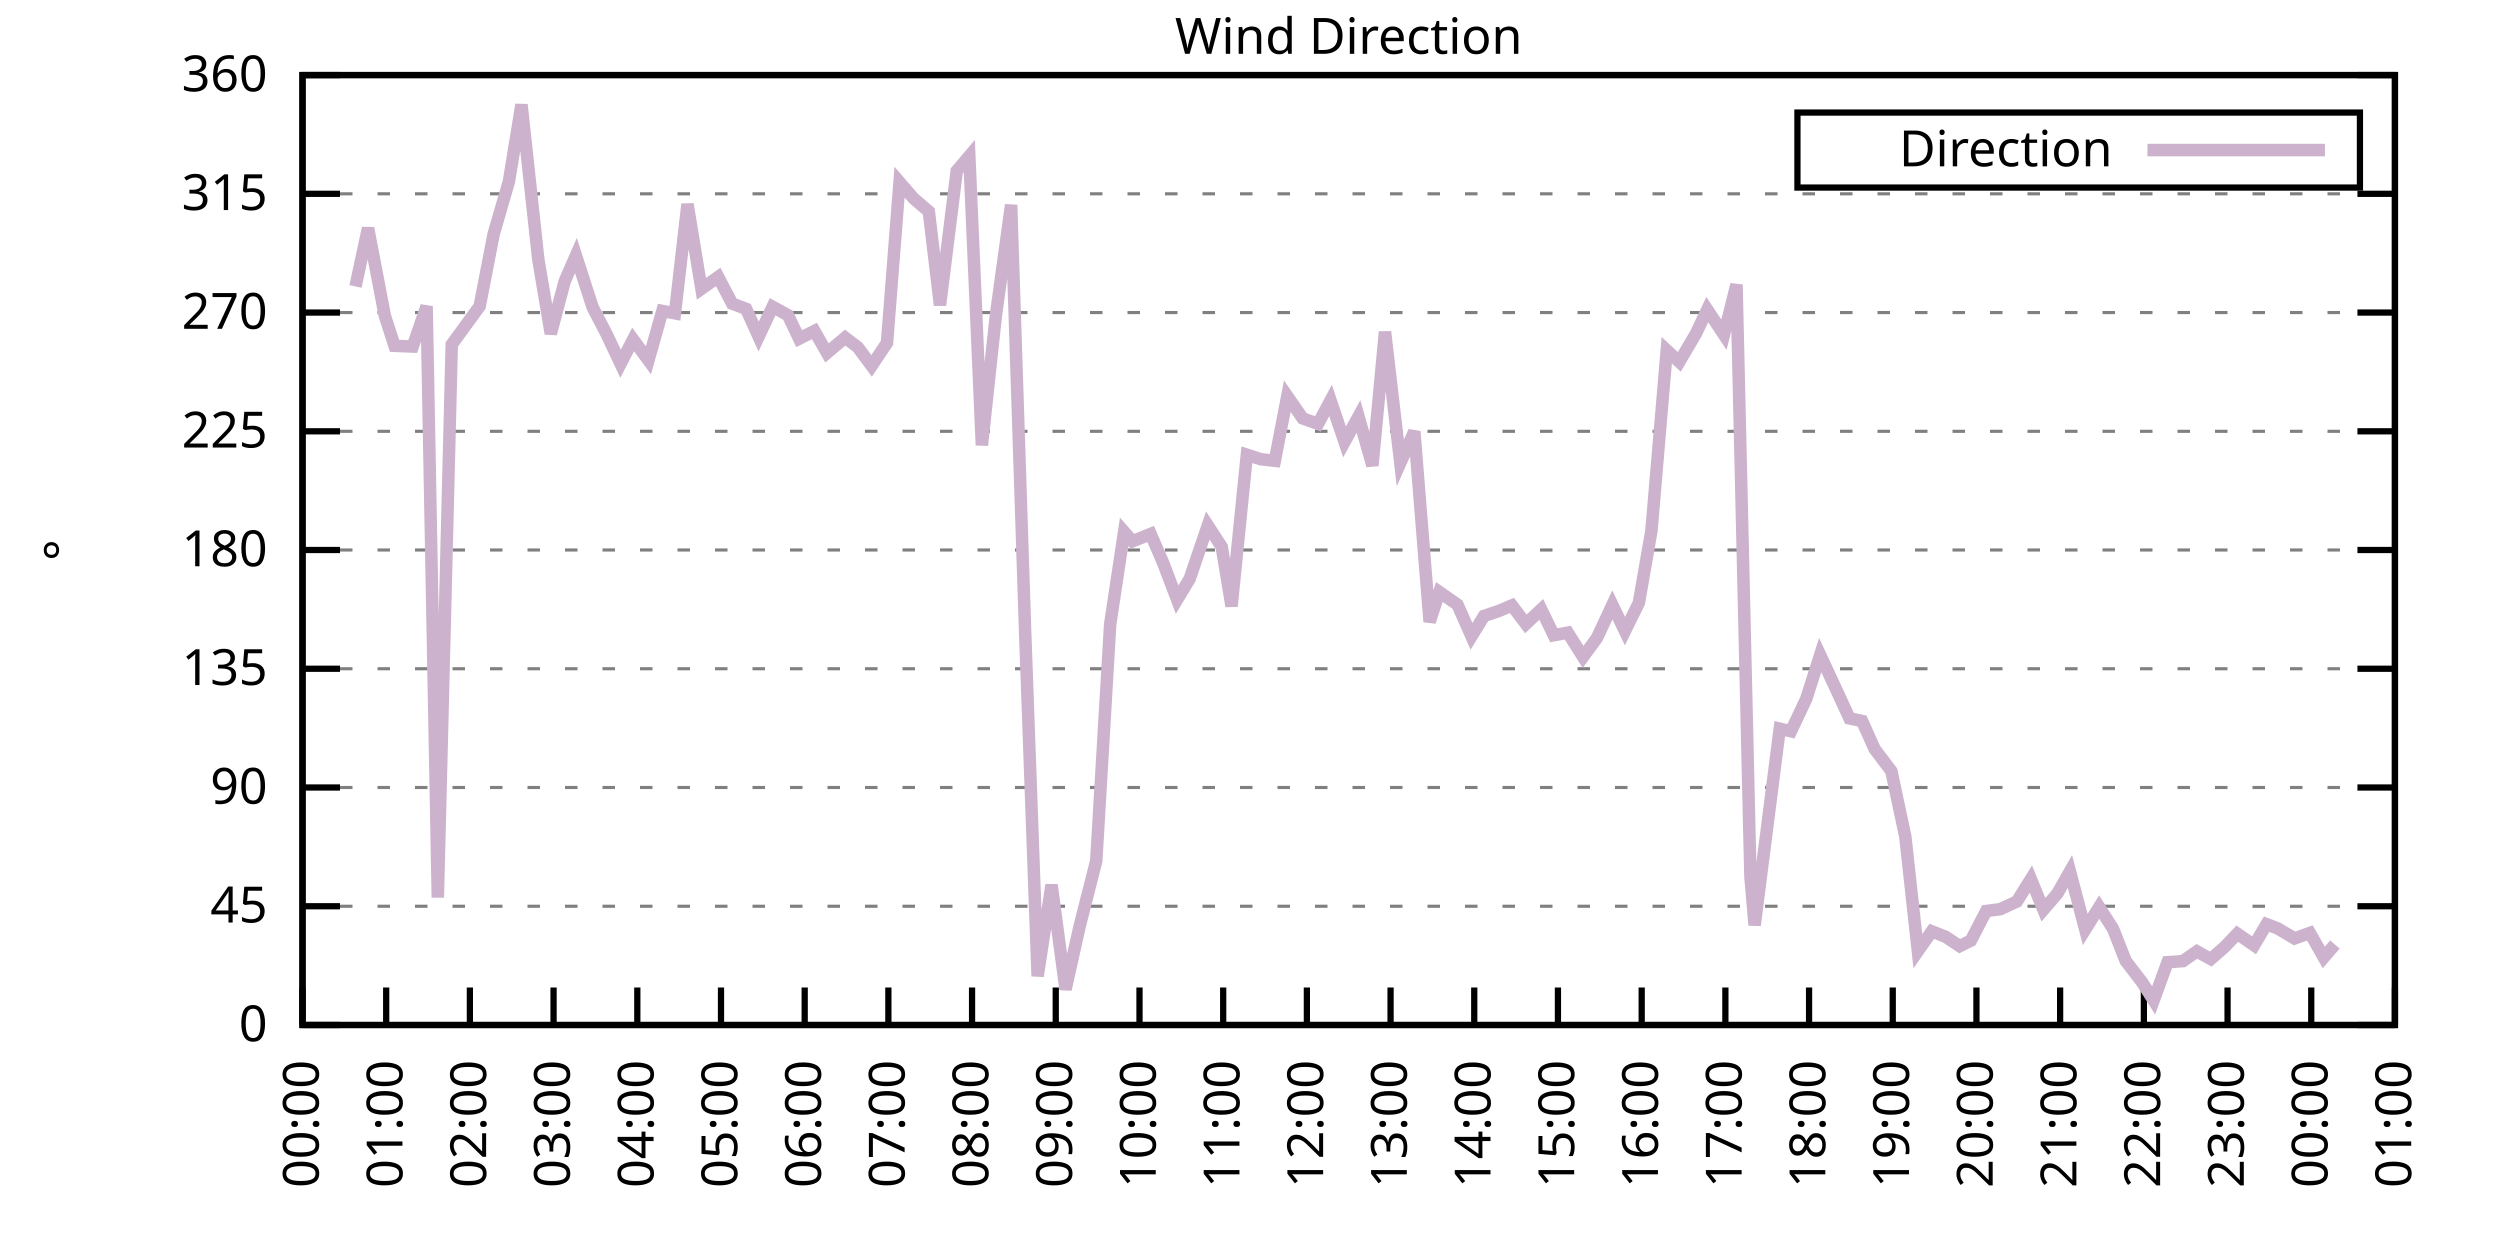
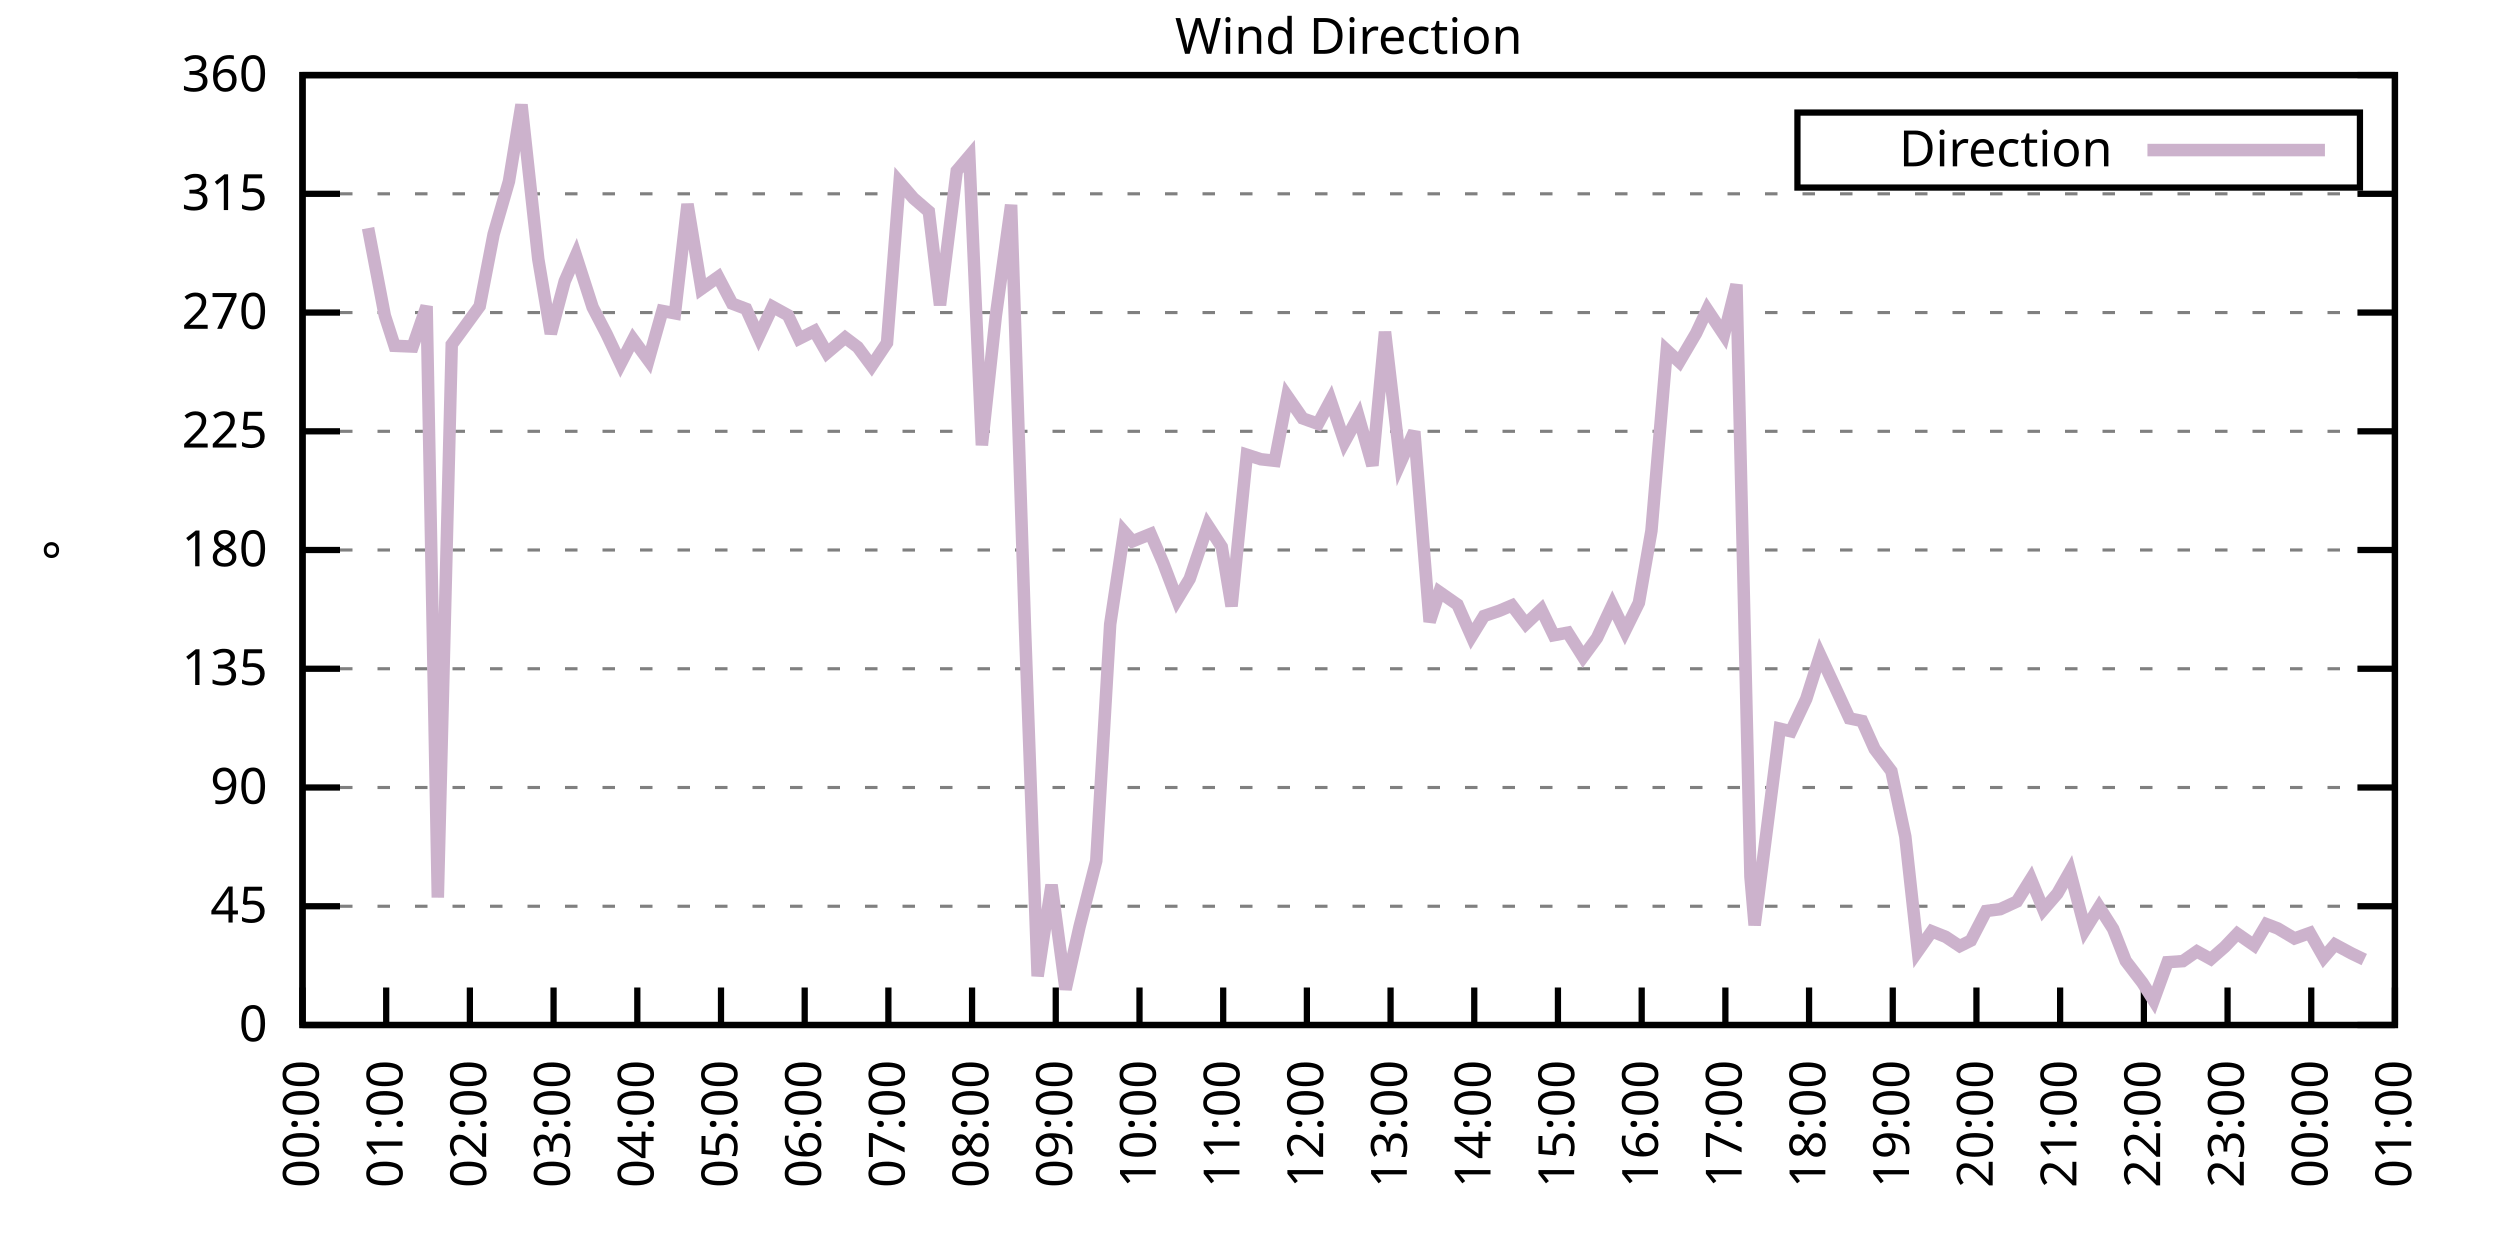
<svg xmlns="http://www.w3.org/2000/svg" xmlns:xlink="http://www.w3.org/1999/xlink" width="400" height="200" viewBox="0 0 400 200">
  <g id="gnuplot_canvas">
    <rect x="0" y="0" width="400" height="200" fill="none" />
    <defs>
      <circle id="gpDot" r="0.5" stroke-width="0.5" stroke="currentColor" />
      <path id="gpPt0" stroke-width="0.333" stroke="currentColor" d="M-1,0 h2 M0,-1 v2" />
      <path id="gpPt1" stroke-width="0.333" stroke="currentColor" d="M-1,-1 L1,1 M1,-1 L-1,1" />
      <path id="gpPt2" stroke-width="0.333" stroke="currentColor" d="M-1,0 L1,0 M0,-1 L0,1 M-1,-1 L1,1 M-1,1 L1,-1" />
      <rect id="gpPt3" stroke-width="0.333" stroke="currentColor" x="-1" y="-1" width="2" height="2" />
      <rect id="gpPt4" stroke-width="0.333" stroke="currentColor" fill="currentColor" x="-1" y="-1" width="2" height="2" />
      <circle id="gpPt5" stroke-width="0.333" stroke="currentColor" cx="0" cy="0" r="1" />
      <use xlink:href="#gpPt5" id="gpPt6" fill="currentColor" stroke="none" />
      <path id="gpPt7" stroke-width="0.333" stroke="currentColor" d="M0,-1.33 L-1.33,0.67 L1.33,0.67 z" />
      <use xlink:href="#gpPt7" id="gpPt8" fill="currentColor" stroke="none" />
      <use xlink:href="#gpPt7" id="gpPt9" stroke="currentColor" transform="rotate(180)" />
      <use xlink:href="#gpPt9" id="gpPt10" fill="currentColor" stroke="none" />
      <use xlink:href="#gpPt3" id="gpPt11" stroke="currentColor" transform="rotate(45)" />
      <use xlink:href="#gpPt11" id="gpPt12" fill="currentColor" stroke="none" />
      <path id="gpPt13" stroke-width="0.333" stroke="currentColor" d="M0,1.330 L1.265,0.411 L0.782,-1.067 L-0.782,-1.076 L-1.265,0.411 z" />
      <use xlink:href="#gpPt13" id="gpPt14" fill="currentColor" stroke="none" />
      <filter id="textbox" filterUnits="objectBoundingBox" x="0" y="0" height="1" width="1">
        <feFlood flood-color="white" flood-opacity="1" result="bgnd" />
        <feComposite in="SourceGraphic" in2="bgnd" operator="atop" />
      </filter>
      <filter id="greybox" filterUnits="objectBoundingBox" x="0" y="0" height="1" width="1">
        <feFlood flood-color="lightgrey" flood-opacity="1" result="grey" />
        <feComposite in="SourceGraphic" in2="grey" operator="atop" />
      </filter>
    </defs>
    <g fill="none" color="white" stroke="currentColor" stroke-width="1.00" stroke-linecap="butt" stroke-linejoin="miter">
</g>
    <g fill="none" color="black" stroke="currentColor" stroke-width="1.00" stroke-linecap="butt" stroke-linejoin="miter">
      <g stroke="none" shape-rendering="crispEdges">
        <polygon fill="rgb(255, 255, 255)" points="48.40,164.00 383.18,164.00 383.18,12.02 48.40,12.02 " />
      </g>
    </g>
    <g fill="none" color="black" stroke="currentColor" stroke-width="1.00" stroke-linecap="butt" stroke-linejoin="miter">
</g>
    <g fill="none" color="black" stroke="black" stroke-width="0.50" stroke-linecap="butt" stroke-linejoin="miter">
</g>
    <g fill="none" color="gray" stroke="currentColor" stroke-width="0.50" stroke-linecap="butt" stroke-linejoin="miter">
      <path stroke="gray" stroke-dasharray="2,4" class="gridline" d="M48.40,164.00 L383.19,164.00  " />
    </g>
    <g fill="none" color="gray" stroke="gray" stroke-width="1.00" stroke-linecap="butt" stroke-linejoin="miter">
</g>
    <g fill="none" color="black" stroke="currentColor" stroke-width="1.00" stroke-linecap="butt" stroke-linejoin="miter">
      <path stroke="black" d="M48.40,164.00 L54.40,164.00 M383.19,164.00 L377.19,164.00  " />
      <g transform="translate(42.80,166.60)" stroke="none" fill="black" font-family="Sans" font-size="8.00" text-anchor="end">
        <text>
          <tspan font-family="Sans"> 0</tspan>
        </text>
      </g>
    </g>
    <g fill="none" color="black" stroke="currentColor" stroke-width="1.00" stroke-linecap="butt" stroke-linejoin="miter">
</g>
    <g fill="none" color="black" stroke="black" stroke-width="0.50" stroke-linecap="butt" stroke-linejoin="miter">
</g>
    <g fill="none" color="gray" stroke="currentColor" stroke-width="0.50" stroke-linecap="butt" stroke-linejoin="miter">
      <path stroke="gray" stroke-dasharray="2,4" class="gridline" d="M48.40,145.00 L383.19,145.00  " />
    </g>
    <g fill="none" color="gray" stroke="gray" stroke-width="1.00" stroke-linecap="butt" stroke-linejoin="miter">
</g>
    <g fill="none" color="black" stroke="currentColor" stroke-width="1.00" stroke-linecap="butt" stroke-linejoin="miter">
      <path stroke="black" d="M48.40,145.00 L54.40,145.00 M383.19,145.00 L377.19,145.00  " />
      <g transform="translate(42.80,147.60)" stroke="none" fill="black" font-family="Sans" font-size="8.00" text-anchor="end">
        <text>
          <tspan font-family="Sans"> 45</tspan>
        </text>
      </g>
    </g>
    <g fill="none" color="black" stroke="currentColor" stroke-width="1.00" stroke-linecap="butt" stroke-linejoin="miter">
</g>
    <g fill="none" color="black" stroke="black" stroke-width="0.50" stroke-linecap="butt" stroke-linejoin="miter">
</g>
    <g fill="none" color="gray" stroke="currentColor" stroke-width="0.50" stroke-linecap="butt" stroke-linejoin="miter">
      <path stroke="gray" stroke-dasharray="2,4" class="gridline" d="M48.40,126.00 L383.19,126.00  " />
    </g>
    <g fill="none" color="gray" stroke="gray" stroke-width="1.00" stroke-linecap="butt" stroke-linejoin="miter">
</g>
    <g fill="none" color="black" stroke="currentColor" stroke-width="1.00" stroke-linecap="butt" stroke-linejoin="miter">
      <path stroke="black" d="M48.40,126.00 L54.40,126.00 M383.19,126.00 L377.19,126.00  " />
      <g transform="translate(42.80,128.60)" stroke="none" fill="black" font-family="Sans" font-size="8.00" text-anchor="end">
        <text>
          <tspan font-family="Sans"> 90</tspan>
        </text>
      </g>
    </g>
    <g fill="none" color="black" stroke="currentColor" stroke-width="1.00" stroke-linecap="butt" stroke-linejoin="miter">
</g>
    <g fill="none" color="black" stroke="black" stroke-width="0.50" stroke-linecap="butt" stroke-linejoin="miter">
</g>
    <g fill="none" color="gray" stroke="currentColor" stroke-width="0.50" stroke-linecap="butt" stroke-linejoin="miter">
      <path stroke="gray" stroke-dasharray="2,4" class="gridline" d="M48.40,107.00 L383.19,107.00  " />
    </g>
    <g fill="none" color="gray" stroke="gray" stroke-width="1.00" stroke-linecap="butt" stroke-linejoin="miter">
</g>
    <g fill="none" color="black" stroke="currentColor" stroke-width="1.00" stroke-linecap="butt" stroke-linejoin="miter">
      <path stroke="black" d="M48.40,107.00 L54.40,107.00 M383.19,107.00 L377.19,107.00  " />
      <g transform="translate(42.80,109.60)" stroke="none" fill="black" font-family="Sans" font-size="8.00" text-anchor="end">
        <text>
          <tspan font-family="Sans"> 135</tspan>
        </text>
      </g>
    </g>
    <g fill="none" color="black" stroke="currentColor" stroke-width="1.00" stroke-linecap="butt" stroke-linejoin="miter">
</g>
    <g fill="none" color="black" stroke="black" stroke-width="0.50" stroke-linecap="butt" stroke-linejoin="miter">
</g>
    <g fill="none" color="gray" stroke="currentColor" stroke-width="0.50" stroke-linecap="butt" stroke-linejoin="miter">
      <path stroke="gray" stroke-dasharray="2,4" class="gridline" d="M48.40,88.00 L383.19,88.00  " />
    </g>
    <g fill="none" color="gray" stroke="gray" stroke-width="1.00" stroke-linecap="butt" stroke-linejoin="miter">
</g>
    <g fill="none" color="black" stroke="currentColor" stroke-width="1.00" stroke-linecap="butt" stroke-linejoin="miter">
      <path stroke="black" d="M48.40,88.00 L54.40,88.00 M383.19,88.00 L377.19,88.00  " />
      <g transform="translate(42.80,90.60)" stroke="none" fill="black" font-family="Sans" font-size="8.00" text-anchor="end">
        <text>
          <tspan font-family="Sans"> 180</tspan>
        </text>
      </g>
    </g>
    <g fill="none" color="black" stroke="currentColor" stroke-width="1.00" stroke-linecap="butt" stroke-linejoin="miter">
</g>
    <g fill="none" color="black" stroke="black" stroke-width="0.50" stroke-linecap="butt" stroke-linejoin="miter">
</g>
    <g fill="none" color="gray" stroke="currentColor" stroke-width="0.50" stroke-linecap="butt" stroke-linejoin="miter">
      <path stroke="gray" stroke-dasharray="2,4" class="gridline" d="M48.40,69.01 L383.19,69.01  " />
    </g>
    <g fill="none" color="gray" stroke="gray" stroke-width="1.00" stroke-linecap="butt" stroke-linejoin="miter">
</g>
    <g fill="none" color="black" stroke="currentColor" stroke-width="1.00" stroke-linecap="butt" stroke-linejoin="miter">
      <path stroke="black" d="M48.40,69.01 L54.40,69.01 M383.19,69.01 L377.19,69.01  " />
      <g transform="translate(42.80,71.61)" stroke="none" fill="black" font-family="Sans" font-size="8.00" text-anchor="end">
        <text>
          <tspan font-family="Sans"> 225</tspan>
        </text>
      </g>
    </g>
    <g fill="none" color="black" stroke="currentColor" stroke-width="1.00" stroke-linecap="butt" stroke-linejoin="miter">
</g>
    <g fill="none" color="black" stroke="black" stroke-width="0.50" stroke-linecap="butt" stroke-linejoin="miter">
</g>
    <g fill="none" color="gray" stroke="currentColor" stroke-width="0.50" stroke-linecap="butt" stroke-linejoin="miter">
      <path stroke="gray" stroke-dasharray="2,4" class="gridline" d="M48.40,50.01 L383.19,50.01  " />
    </g>
    <g fill="none" color="gray" stroke="gray" stroke-width="1.00" stroke-linecap="butt" stroke-linejoin="miter">
</g>
    <g fill="none" color="black" stroke="currentColor" stroke-width="1.00" stroke-linecap="butt" stroke-linejoin="miter">
      <path stroke="black" d="M48.40,50.01 L54.40,50.01 M383.19,50.01 L377.19,50.01  " />
      <g transform="translate(42.80,52.61)" stroke="none" fill="black" font-family="Sans" font-size="8.00" text-anchor="end">
        <text>
          <tspan font-family="Sans"> 270</tspan>
        </text>
      </g>
    </g>
    <g fill="none" color="black" stroke="currentColor" stroke-width="1.00" stroke-linecap="butt" stroke-linejoin="miter">
</g>
    <g fill="none" color="black" stroke="black" stroke-width="0.50" stroke-linecap="butt" stroke-linejoin="miter">
</g>
    <g fill="none" color="gray" stroke="currentColor" stroke-width="0.50" stroke-linecap="butt" stroke-linejoin="miter">
      <path stroke="gray" stroke-dasharray="2,4" class="gridline" d="M48.40,31.01 L383.19,31.01  " />
    </g>
    <g fill="none" color="gray" stroke="gray" stroke-width="1.00" stroke-linecap="butt" stroke-linejoin="miter">
</g>
    <g fill="none" color="black" stroke="currentColor" stroke-width="1.00" stroke-linecap="butt" stroke-linejoin="miter">
      <path stroke="black" d="M48.40,31.01 L54.40,31.01 M383.19,31.01 L377.19,31.01  " />
      <g transform="translate(42.80,33.61)" stroke="none" fill="black" font-family="Sans" font-size="8.00" text-anchor="end">
        <text>
          <tspan font-family="Sans"> 315</tspan>
        </text>
      </g>
    </g>
    <g fill="none" color="black" stroke="currentColor" stroke-width="1.00" stroke-linecap="butt" stroke-linejoin="miter">
</g>
    <g fill="none" color="black" stroke="black" stroke-width="0.50" stroke-linecap="butt" stroke-linejoin="miter">
</g>
    <g fill="none" color="gray" stroke="currentColor" stroke-width="0.50" stroke-linecap="butt" stroke-linejoin="miter">
      <path stroke="gray" stroke-dasharray="2,4" class="gridline" d="M48.40,12.01 L383.19,12.01  " />
    </g>
    <g fill="none" color="gray" stroke="gray" stroke-width="1.00" stroke-linecap="butt" stroke-linejoin="miter">
</g>
    <g fill="none" color="black" stroke="currentColor" stroke-width="1.00" stroke-linecap="butt" stroke-linejoin="miter">
      <path stroke="black" d="M48.40,12.01 L54.40,12.01 M383.19,12.01 L377.19,12.01  " />
      <g transform="translate(42.80,14.61)" stroke="none" fill="black" font-family="Sans" font-size="8.00" text-anchor="end">
        <text>
          <tspan font-family="Sans"> 360</tspan>
        </text>
      </g>
    </g>
    <g fill="none" color="black" stroke="currentColor" stroke-width="1.00" stroke-linecap="butt" stroke-linejoin="miter">
      <path stroke="black" d="M48.40,164.00 L48.40,158.00  " />
      <g transform="translate(51.00,169.60) rotate(270.00)" stroke="none" fill="black" font-family="Sans" font-size="8.00" text-anchor="end">
        <text>
          <tspan font-family="Sans">00:00</tspan>
        </text>
      </g>
    </g>
    <g fill="none" color="black" stroke="currentColor" stroke-width="1.00" stroke-linecap="butt" stroke-linejoin="miter">
      <path stroke="black" d="M61.79,164.00 L61.79,158.00  " />
      <g transform="translate(64.39,169.60) rotate(270.00)" stroke="none" fill="black" font-family="Sans" font-size="8.00" text-anchor="end">
        <text>
          <tspan font-family="Sans">01:00</tspan>
        </text>
      </g>
    </g>
    <g fill="none" color="black" stroke="currentColor" stroke-width="1.00" stroke-linecap="butt" stroke-linejoin="miter">
      <path stroke="black" d="M75.18,164.00 L75.18,158.00  " />
      <g transform="translate(77.78,169.60) rotate(270.00)" stroke="none" fill="black" font-family="Sans" font-size="8.00" text-anchor="end">
        <text>
          <tspan font-family="Sans">02:00</tspan>
        </text>
      </g>
    </g>
    <g fill="none" color="black" stroke="currentColor" stroke-width="1.00" stroke-linecap="butt" stroke-linejoin="miter">
      <path stroke="black" d="M88.57,164.00 L88.57,158.00  " />
      <g transform="translate(91.17,169.60) rotate(270.00)" stroke="none" fill="black" font-family="Sans" font-size="8.00" text-anchor="end">
        <text>
          <tspan font-family="Sans">03:00</tspan>
        </text>
      </g>
    </g>
    <g fill="none" color="black" stroke="currentColor" stroke-width="1.00" stroke-linecap="butt" stroke-linejoin="miter">
      <path stroke="black" d="M101.97,164.00 L101.97,158.00  " />
      <g transform="translate(104.57,169.60) rotate(270.00)" stroke="none" fill="black" font-family="Sans" font-size="8.00" text-anchor="end">
        <text>
          <tspan font-family="Sans">04:00</tspan>
        </text>
      </g>
    </g>
    <g fill="none" color="black" stroke="currentColor" stroke-width="1.00" stroke-linecap="butt" stroke-linejoin="miter">
      <path stroke="black" d="M115.36,164.00 L115.36,158.00  " />
      <g transform="translate(117.96,169.60) rotate(270.00)" stroke="none" fill="black" font-family="Sans" font-size="8.00" text-anchor="end">
        <text>
          <tspan font-family="Sans">05:00</tspan>
        </text>
      </g>
    </g>
    <g fill="none" color="black" stroke="currentColor" stroke-width="1.00" stroke-linecap="butt" stroke-linejoin="miter">
      <path stroke="black" d="M128.75,164.00 L128.75,158.00  " />
      <g transform="translate(131.35,169.60) rotate(270.00)" stroke="none" fill="black" font-family="Sans" font-size="8.00" text-anchor="end">
        <text>
          <tspan font-family="Sans">06:00</tspan>
        </text>
      </g>
    </g>
    <g fill="none" color="black" stroke="currentColor" stroke-width="1.00" stroke-linecap="butt" stroke-linejoin="miter">
      <path stroke="black" d="M142.14,164.00 L142.14,158.00  " />
      <g transform="translate(144.74,169.60) rotate(270.00)" stroke="none" fill="black" font-family="Sans" font-size="8.00" text-anchor="end">
        <text>
          <tspan font-family="Sans">07:00</tspan>
        </text>
      </g>
    </g>
    <g fill="none" color="black" stroke="currentColor" stroke-width="1.00" stroke-linecap="butt" stroke-linejoin="miter">
      <path stroke="black" d="M155.53,164.00 L155.53,158.00  " />
      <g transform="translate(158.13,169.60) rotate(270.00)" stroke="none" fill="black" font-family="Sans" font-size="8.00" text-anchor="end">
        <text>
          <tspan font-family="Sans">08:00</tspan>
        </text>
      </g>
    </g>
    <g fill="none" color="black" stroke="currentColor" stroke-width="1.00" stroke-linecap="butt" stroke-linejoin="miter">
      <path stroke="black" d="M168.92,164.00 L168.92,158.00  " />
      <g transform="translate(171.52,169.60) rotate(270.00)" stroke="none" fill="black" font-family="Sans" font-size="8.00" text-anchor="end">
        <text>
          <tspan font-family="Sans">09:00</tspan>
        </text>
      </g>
    </g>
    <g fill="none" color="black" stroke="currentColor" stroke-width="1.00" stroke-linecap="butt" stroke-linejoin="miter">
      <path stroke="black" d="M182.32,164.00 L182.32,158.00  " />
      <g transform="translate(184.92,169.60) rotate(270.00)" stroke="none" fill="black" font-family="Sans" font-size="8.00" text-anchor="end">
        <text>
          <tspan font-family="Sans">10:00</tspan>
        </text>
      </g>
    </g>
    <g fill="none" color="black" stroke="currentColor" stroke-width="1.00" stroke-linecap="butt" stroke-linejoin="miter">
      <path stroke="black" d="M195.71,164.00 L195.71,158.00  " />
      <g transform="translate(198.31,169.60) rotate(270.00)" stroke="none" fill="black" font-family="Sans" font-size="8.00" text-anchor="end">
        <text>
          <tspan font-family="Sans">11:00</tspan>
        </text>
      </g>
    </g>
    <g fill="none" color="black" stroke="currentColor" stroke-width="1.00" stroke-linecap="butt" stroke-linejoin="miter">
      <path stroke="black" d="M209.10,164.00 L209.10,158.00  " />
      <g transform="translate(211.70,169.60) rotate(270.00)" stroke="none" fill="black" font-family="Sans" font-size="8.00" text-anchor="end">
        <text>
          <tspan font-family="Sans">12:00</tspan>
        </text>
      </g>
    </g>
    <g fill="none" color="black" stroke="currentColor" stroke-width="1.00" stroke-linecap="butt" stroke-linejoin="miter">
      <path stroke="black" d="M222.49,164.00 L222.49,158.00  " />
      <g transform="translate(225.09,169.60) rotate(270.00)" stroke="none" fill="black" font-family="Sans" font-size="8.00" text-anchor="end">
        <text>
          <tspan font-family="Sans">13:00</tspan>
        </text>
      </g>
    </g>
    <g fill="none" color="black" stroke="currentColor" stroke-width="1.00" stroke-linecap="butt" stroke-linejoin="miter">
      <path stroke="black" d="M235.88,164.00 L235.88,158.00  " />
      <g transform="translate(238.48,169.60) rotate(270.00)" stroke="none" fill="black" font-family="Sans" font-size="8.00" text-anchor="end">
        <text>
          <tspan font-family="Sans">14:00</tspan>
        </text>
      </g>
    </g>
    <g fill="none" color="black" stroke="currentColor" stroke-width="1.00" stroke-linecap="butt" stroke-linejoin="miter">
      <path stroke="black" d="M249.27,164.00 L249.27,158.00  " />
      <g transform="translate(251.87,169.60) rotate(270.00)" stroke="none" fill="black" font-family="Sans" font-size="8.00" text-anchor="end">
        <text>
          <tspan font-family="Sans">15:00</tspan>
        </text>
      </g>
    </g>
    <g fill="none" color="black" stroke="currentColor" stroke-width="1.00" stroke-linecap="butt" stroke-linejoin="miter">
      <path stroke="black" d="M262.67,164.00 L262.67,158.00  " />
      <g transform="translate(265.27,169.60) rotate(270.00)" stroke="none" fill="black" font-family="Sans" font-size="8.00" text-anchor="end">
        <text>
          <tspan font-family="Sans">16:00</tspan>
        </text>
      </g>
    </g>
    <g fill="none" color="black" stroke="currentColor" stroke-width="1.00" stroke-linecap="butt" stroke-linejoin="miter">
      <path stroke="black" d="M276.06,164.00 L276.06,158.00  " />
      <g transform="translate(278.66,169.60) rotate(270.00)" stroke="none" fill="black" font-family="Sans" font-size="8.00" text-anchor="end">
        <text>
          <tspan font-family="Sans">17:00</tspan>
        </text>
      </g>
    </g>
    <g fill="none" color="black" stroke="currentColor" stroke-width="1.00" stroke-linecap="butt" stroke-linejoin="miter">
      <path stroke="black" d="M289.45,164.00 L289.45,158.00  " />
      <g transform="translate(292.05,169.60) rotate(270.00)" stroke="none" fill="black" font-family="Sans" font-size="8.00" text-anchor="end">
        <text>
          <tspan font-family="Sans">18:00</tspan>
        </text>
      </g>
    </g>
    <g fill="none" color="black" stroke="currentColor" stroke-width="1.00" stroke-linecap="butt" stroke-linejoin="miter">
      <path stroke="black" d="M302.84,164.00 L302.84,158.00  " />
      <g transform="translate(305.44,169.60) rotate(270.00)" stroke="none" fill="black" font-family="Sans" font-size="8.00" text-anchor="end">
        <text>
          <tspan font-family="Sans">19:00</tspan>
        </text>
      </g>
    </g>
    <g fill="none" color="black" stroke="currentColor" stroke-width="1.00" stroke-linecap="butt" stroke-linejoin="miter">
      <path stroke="black" d="M316.23,164.00 L316.23,158.00  " />
      <g transform="translate(318.83,169.60) rotate(270.00)" stroke="none" fill="black" font-family="Sans" font-size="8.00" text-anchor="end">
        <text>
          <tspan font-family="Sans">20:00</tspan>
        </text>
      </g>
    </g>
    <g fill="none" color="black" stroke="currentColor" stroke-width="1.00" stroke-linecap="butt" stroke-linejoin="miter">
      <path stroke="black" d="M329.62,164.00 L329.62,158.00  " />
      <g transform="translate(332.22,169.60) rotate(270.00)" stroke="none" fill="black" font-family="Sans" font-size="8.00" text-anchor="end">
        <text>
          <tspan font-family="Sans">21:00</tspan>
        </text>
      </g>
    </g>
    <g fill="none" color="black" stroke="currentColor" stroke-width="1.00" stroke-linecap="butt" stroke-linejoin="miter">
      <path stroke="black" d="M343.02,164.00 L343.02,158.00  " />
      <g transform="translate(345.62,169.60) rotate(270.00)" stroke="none" fill="black" font-family="Sans" font-size="8.00" text-anchor="end">
        <text>
          <tspan font-family="Sans">22:00</tspan>
        </text>
      </g>
    </g>
    <g fill="none" color="black" stroke="currentColor" stroke-width="1.00" stroke-linecap="butt" stroke-linejoin="miter">
      <path stroke="black" d="M356.41,164.00 L356.41,158.00  " />
      <g transform="translate(359.01,169.60) rotate(270.00)" stroke="none" fill="black" font-family="Sans" font-size="8.00" text-anchor="end">
        <text>
          <tspan font-family="Sans">23:00</tspan>
        </text>
      </g>
    </g>
    <g fill="none" color="black" stroke="currentColor" stroke-width="1.00" stroke-linecap="butt" stroke-linejoin="miter">
      <path stroke="black" d="M369.80,164.00 L369.80,158.00  " />
      <g transform="translate(372.40,169.60) rotate(270.00)" stroke="none" fill="black" font-family="Sans" font-size="8.00" text-anchor="end">
        <text>
          <tspan font-family="Sans">00:00</tspan>
        </text>
      </g>
    </g>
    <g fill="none" color="black" stroke="currentColor" stroke-width="1.00" stroke-linecap="butt" stroke-linejoin="miter">
      <path stroke="black" d="M383.19,164.00 L383.19,158.00  " />
      <g transform="translate(385.79,169.60) rotate(270.00)" stroke="none" fill="black" font-family="Sans" font-size="8.00" text-anchor="end">
        <text>
          <tspan font-family="Sans">01:00</tspan>
        </text>
      </g>
    </g>
    <g fill="none" color="black" stroke="currentColor" stroke-width="1.00" stroke-linecap="butt" stroke-linejoin="miter">
</g>
    <g fill="none" color="black" stroke="currentColor" stroke-width="1.00" stroke-linecap="butt" stroke-linejoin="miter">
      <path stroke="black" d="M48.40,12.01 L48.40,164.00 L383.19,164.00 L383.19,12.01 L48.40,12.01 Z  " />
    </g>
    <g fill="none" color="black" stroke="currentColor" stroke-width="1.00" stroke-linecap="butt" stroke-linejoin="miter">
</g>
    <g fill="none" color="black" stroke="currentColor" stroke-width="1.00" stroke-linecap="butt" stroke-linejoin="miter">
      <path stroke="black" d="M287.59,30.01 L287.59,18.01 L377.59,18.01 L377.59,30.01 L287.59,30.01 Z  " />
    </g>
    <g id="Wind_direction_plot_1">
      <g fill="none" color="white" stroke="black" stroke-width="2.00" stroke-linecap="butt" stroke-linejoin="miter">
</g>
      <g fill="none" color="black" stroke="currentColor" stroke-width="2.00" stroke-linecap="butt" stroke-linejoin="miter">
        <g transform="translate(337.99,26.61)" stroke="none" fill="black" font-family="Sans" font-size="8.00" text-anchor="end">
          <text>
            <tspan font-family="Sans">Direction</tspan>
          </text>
        </g>
      </g>
      <g fill="none" color="black" stroke="currentColor" stroke-width="2.00" stroke-linecap="butt" stroke-linejoin="miter">
-         <path stroke="rgb(204, 178, 204)" d="M343.59,24.01 L371.99,24.01 M56.88,45.83 L58.89,36.50 L61.57,50.51 L63.13,55.33 L66.03,55.45 L68.26,48.99   L70.05,143.61 L72.28,55.12 L76.75,48.99 L78.98,37.47 L81.43,29.02 L83.44,16.74 L86.12,41.44 L88.13,53.39   L90.36,44.98 L92.15,40.89 L94.82,49.16 L97.06,53.47 L99.29,58.20 L101.30,54.31 L103.75,57.65 L105.98,49.75   L107.99,50.13 L110.00,32.66 L112.23,46.21 L114.91,44.31 L117.14,48.57 L119.38,49.42 L121.38,53.85 L123.62,49.08   L126.07,50.43 L127.86,54.19 L130.31,52.96 L132.32,56.47 L135.22,54.02 L137.23,55.54 L139.46,58.54 L141.92,54.86   L143.93,29.15 L146.16,31.73 L148.61,33.84 L150.40,48.83 L153.08,27.34 L155.09,24.97 L157.10,71.24 L159.33,50.56   L161.78,32.78 L164.01,100.76 L166.02,156.19 L168.25,141.58 L170.49,158.30 L172.72,148.29 L175.40,137.74 L177.63,99.87   L179.86,85.09 L181.20,86.61 L184.10,85.43 L186.11,90.07 L188.34,95.94 L190.35,92.61 L193.25,84.08 L195.48,87.50   L197.05,97.00 L199.50,72.76 L201.73,73.48 L203.97,73.73 L205.97,63.39 L208.43,66.94 L210.88,67.82 L212.89,64.07   L215.13,70.70 L217.36,66.64 L219.59,74.49 L221.60,53.09 L224.05,74.07 L226.29,69.05 L228.74,99.49 L230.30,94.72   L233.20,96.74 L235.44,101.81 L237.44,98.56 L239.90,97.72 L241.91,96.87 L244.14,99.83 L246.60,97.50 L248.60,101.64   L250.84,101.22 L253.29,105.10 L255.52,102.06 L257.98,96.79 L259.99,100.97 L262.22,96.45 L264.23,84.92 L266.68,56.04   L268.69,57.90 L271.37,53.34 L273.16,49.54 L275.83,53.55 L277.84,45.53 L280.07,140.27 L280.74,148.04 L284.76,116.59   L286.55,117.01 L289.00,111.82 L291.23,104.81 L293.47,109.62 L295.92,114.94 L297.93,115.36 L299.94,119.84 L302.62,123.38   L304.85,133.86 L306.86,152.18 L309.09,149.01 L311.32,149.90 L313.55,151.38 L315.34,150.49 L317.79,145.76 L320.03,145.47   L322.70,144.24 L324.94,140.65 L326.95,145.55 L329.18,142.97 L331.19,139.43 L333.64,148.72 L335.87,145.13 L338.10,148.63   L340.11,153.74 L342.79,157.24 L344.58,160.07 L346.81,153.95 L349.26,153.78 L351.50,152.22 L353.73,153.45 L355.96,151.50   L357.97,149.39 L360.65,151.25 L362.66,147.87 L364.44,148.55 L367.12,150.15 L369.58,149.27 L371.81,153.19 L373.59,151.12    " />
+         <path stroke="rgb(204, 178, 204)" d="M343.59,24.01 L371.99,24.01 M58.89,36.50 L61.57,50.51 L63.13,55.33 L66.03,55.45 L68.26,48.99 L70.05,143.61   L72.28,55.12 L76.75,48.99 L78.98,37.47 L81.43,29.02 L83.44,16.74 L86.12,41.44 L88.13,53.39 L90.36,44.98   L92.15,40.89 L94.82,49.16 L97.06,53.47 L99.29,58.20 L101.30,54.31 L103.75,57.65 L105.98,49.75 L107.99,50.13   L110.00,32.66 L112.23,46.21 L114.91,44.31 L117.14,48.57 L119.38,49.42 L121.38,53.85 L123.62,49.08 L126.07,50.43   L127.86,54.19 L130.31,52.96 L132.32,56.47 L135.22,54.02 L137.23,55.54 L139.46,58.54 L141.92,54.86 L143.93,29.15   L146.16,31.73 L148.61,33.84 L150.40,48.83 L153.08,27.34 L155.09,24.97 L157.10,71.24 L159.33,50.56 L161.78,32.78   L164.01,100.76 L166.02,156.19 L168.25,141.58 L170.49,158.30 L172.72,148.29 L175.40,137.74 L177.63,99.87 L179.86,85.09   L181.20,86.61 L184.10,85.43 L186.11,90.07 L188.34,95.94 L190.35,92.61 L193.25,84.08 L195.48,87.50 L197.05,97.00   L199.50,72.76 L201.73,73.48 L203.97,73.73 L205.97,63.39 L208.43,66.94 L210.88,67.82 L212.89,64.07 L215.13,70.70   L217.36,66.64 L219.59,74.49 L221.60,53.09 L224.05,74.07 L226.29,69.05 L228.74,99.49 L230.30,94.72 L233.20,96.74   L235.44,101.81 L237.44,98.56 L239.90,97.72 L241.91,96.87 L244.14,99.83 L246.60,97.50 L248.60,101.64 L250.84,101.22   L253.29,105.10 L255.52,102.06 L257.98,96.79 L259.99,100.97 L262.22,96.45 L264.23,84.92 L266.68,56.04 L268.69,57.90   L271.37,53.34 L273.16,49.54 L275.83,53.55 L277.84,45.53 L280.07,140.27 L280.74,148.04 L284.76,116.59 L286.55,117.01   L289.00,111.82 L291.23,104.81 L293.47,109.62 L295.92,114.94 L297.93,115.36 L299.94,119.84 L302.62,123.38 L304.85,133.86   L306.86,152.18 L309.09,149.01 L311.32,149.90 L313.55,151.38 L315.34,150.49 L317.79,145.76 L320.03,145.47 L322.70,144.24   L324.94,140.65 L326.95,145.55 L329.18,142.97 L331.19,139.43 L333.64,148.72 L335.87,145.13 L338.10,148.63 L340.11,153.74   L342.79,157.24 L344.58,160.07 L346.81,153.95 L349.26,153.78 L351.50,152.22 L353.73,153.45 L355.96,151.50 L357.97,149.39   L360.65,151.25 L362.66,147.87 L364.44,148.55 L367.12,150.15 L369.58,149.27 L371.81,153.19 L373.59,151.12 L376.27,152.56   L378.28,153.53  " />
      </g>
    </g>
    <g fill="none" color="black" stroke="currentColor" stroke-width="2.00" stroke-linecap="butt" stroke-linejoin="miter">
</g>
    <g fill="none" color="black" stroke="black" stroke-width="1.00" stroke-linecap="butt" stroke-linejoin="miter">
</g>
    <g fill="none" color="black" stroke="currentColor" stroke-width="1.00" stroke-linecap="butt" stroke-linejoin="miter">
      <path stroke="black" d="M48.40,12.01 L48.40,164.00 L383.19,164.00 L383.19,12.01 L48.40,12.01 Z  " />
      <g transform="translate(12.80,88.01) rotate(270.00)" stroke="none" fill="black" font-family="Sans" font-size="8.00" text-anchor="middle">
        <text>
          <tspan font-family="Sans">°</tspan>
        </text>
      </g>
    </g>
    <g fill="none" color="black" stroke="currentColor" stroke-width="1.00" stroke-linecap="butt" stroke-linejoin="miter">
</g>
    <g fill="none" color="black" stroke="currentColor" stroke-width="1.00" stroke-linecap="butt" stroke-linejoin="miter">
      <g transform="translate(215.79,8.61)" stroke="none" fill="black" font-family="Sans" font-size="8.00" text-anchor="middle">
        <text>
          <tspan font-family="Sans">Wind Direction</tspan>
        </text>
      </g>
    </g>
    <g fill="none" color="black" stroke="currentColor" stroke-width="1.00" stroke-linecap="butt" stroke-linejoin="miter">
</g>
  </g>
</svg>
